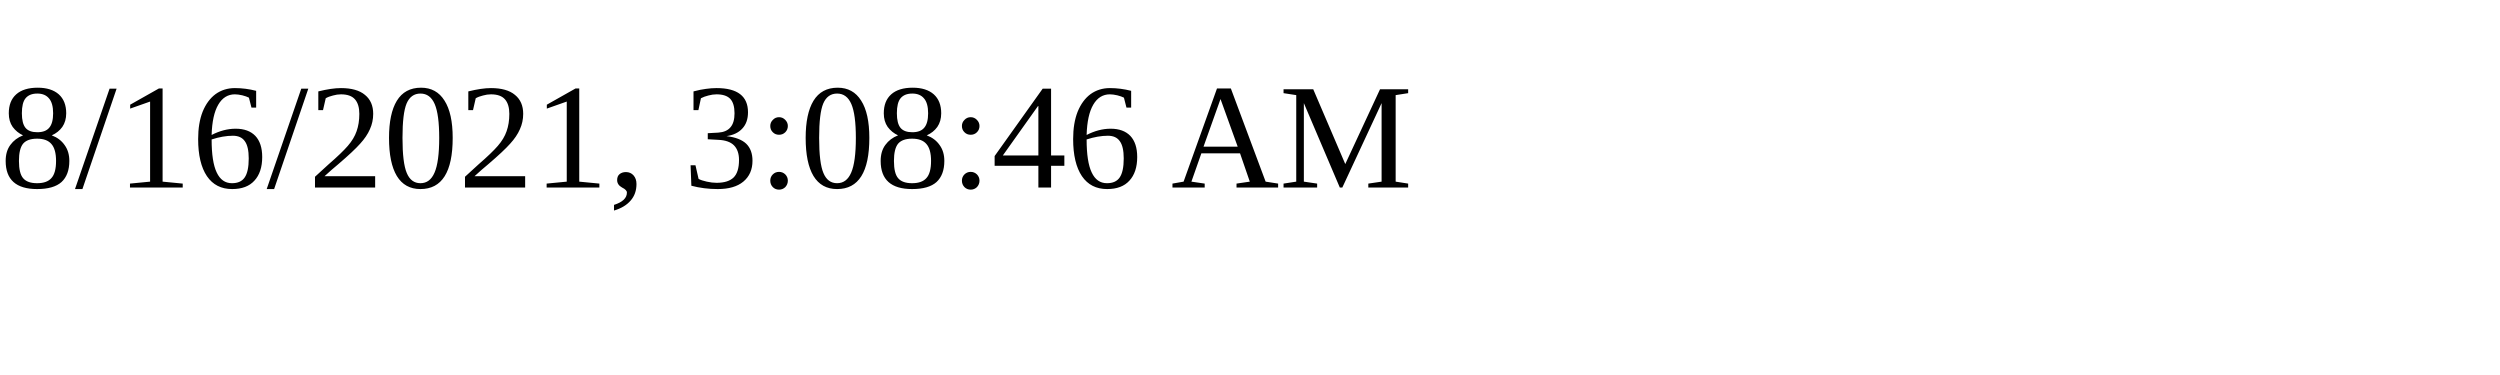
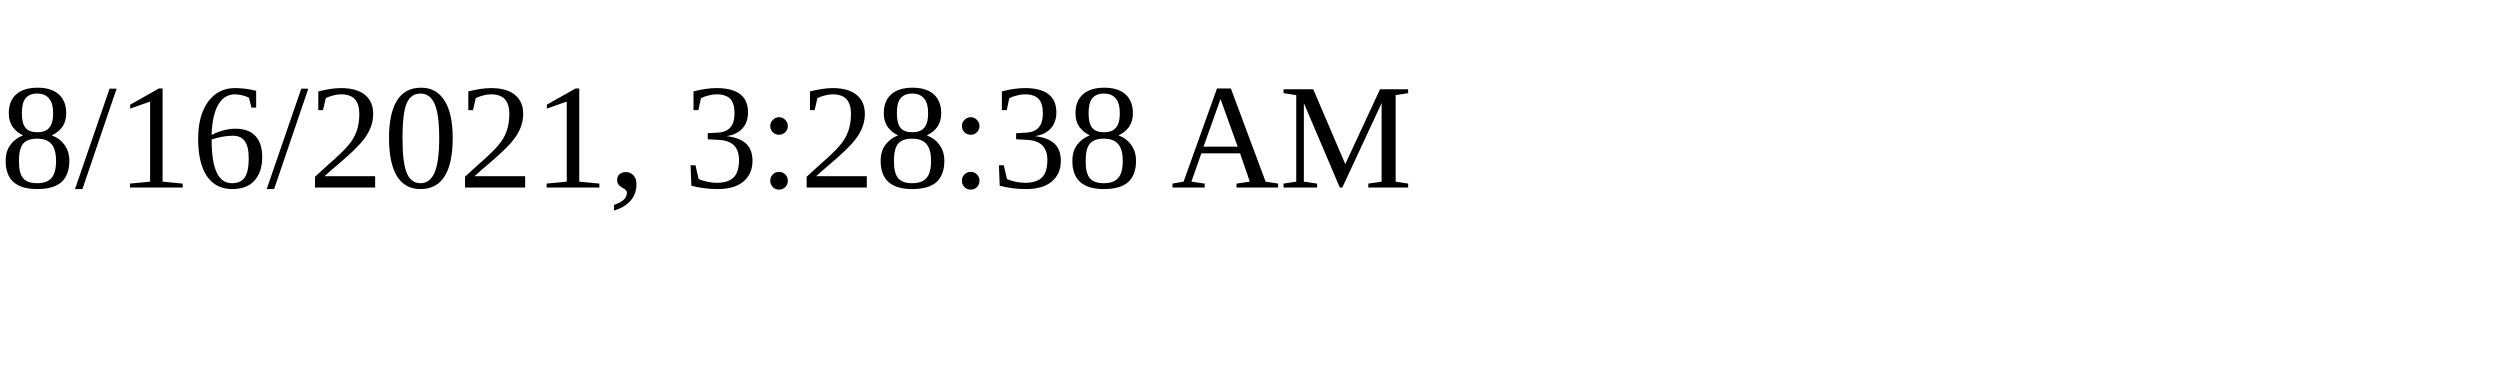
<svg xmlns="http://www.w3.org/2000/svg" height="30" width="200">
-   <text x="0" y="15">8/16/2021, 3:08:46 AM</text>
+   <text x="0" y="15">8/16/2021, 3:28:38 AM</text>
</svg>
